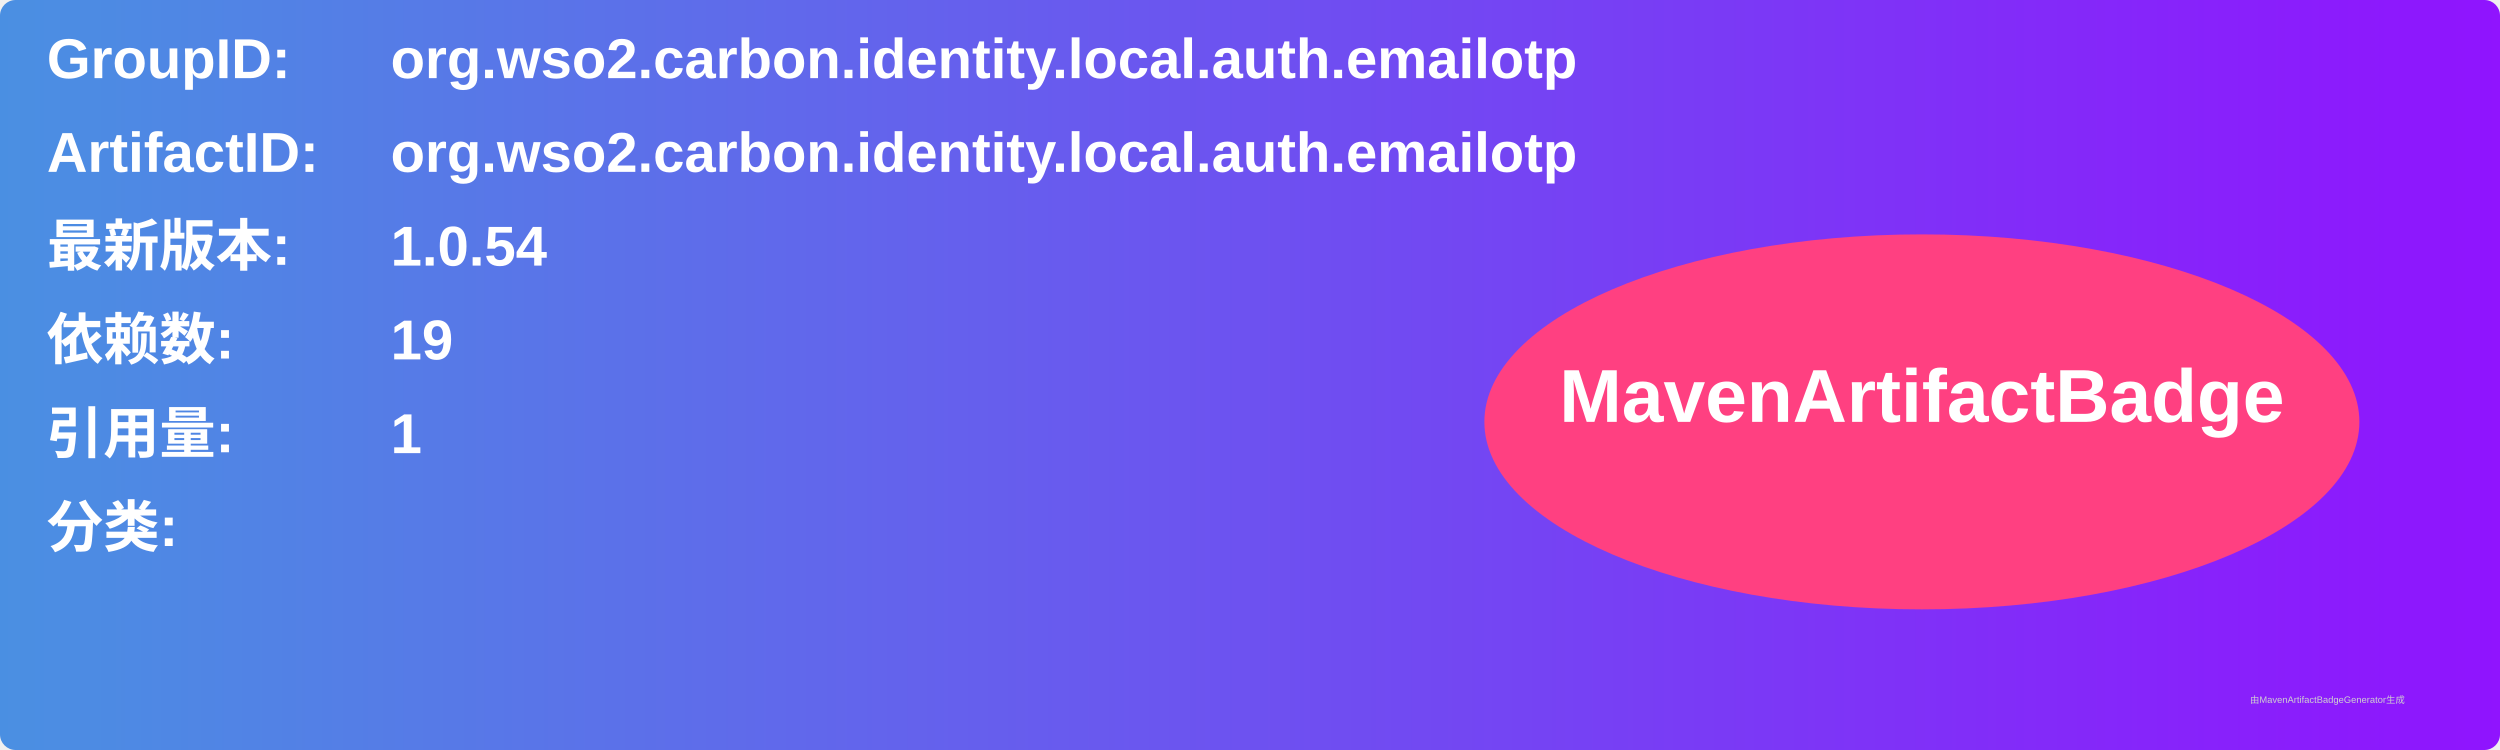
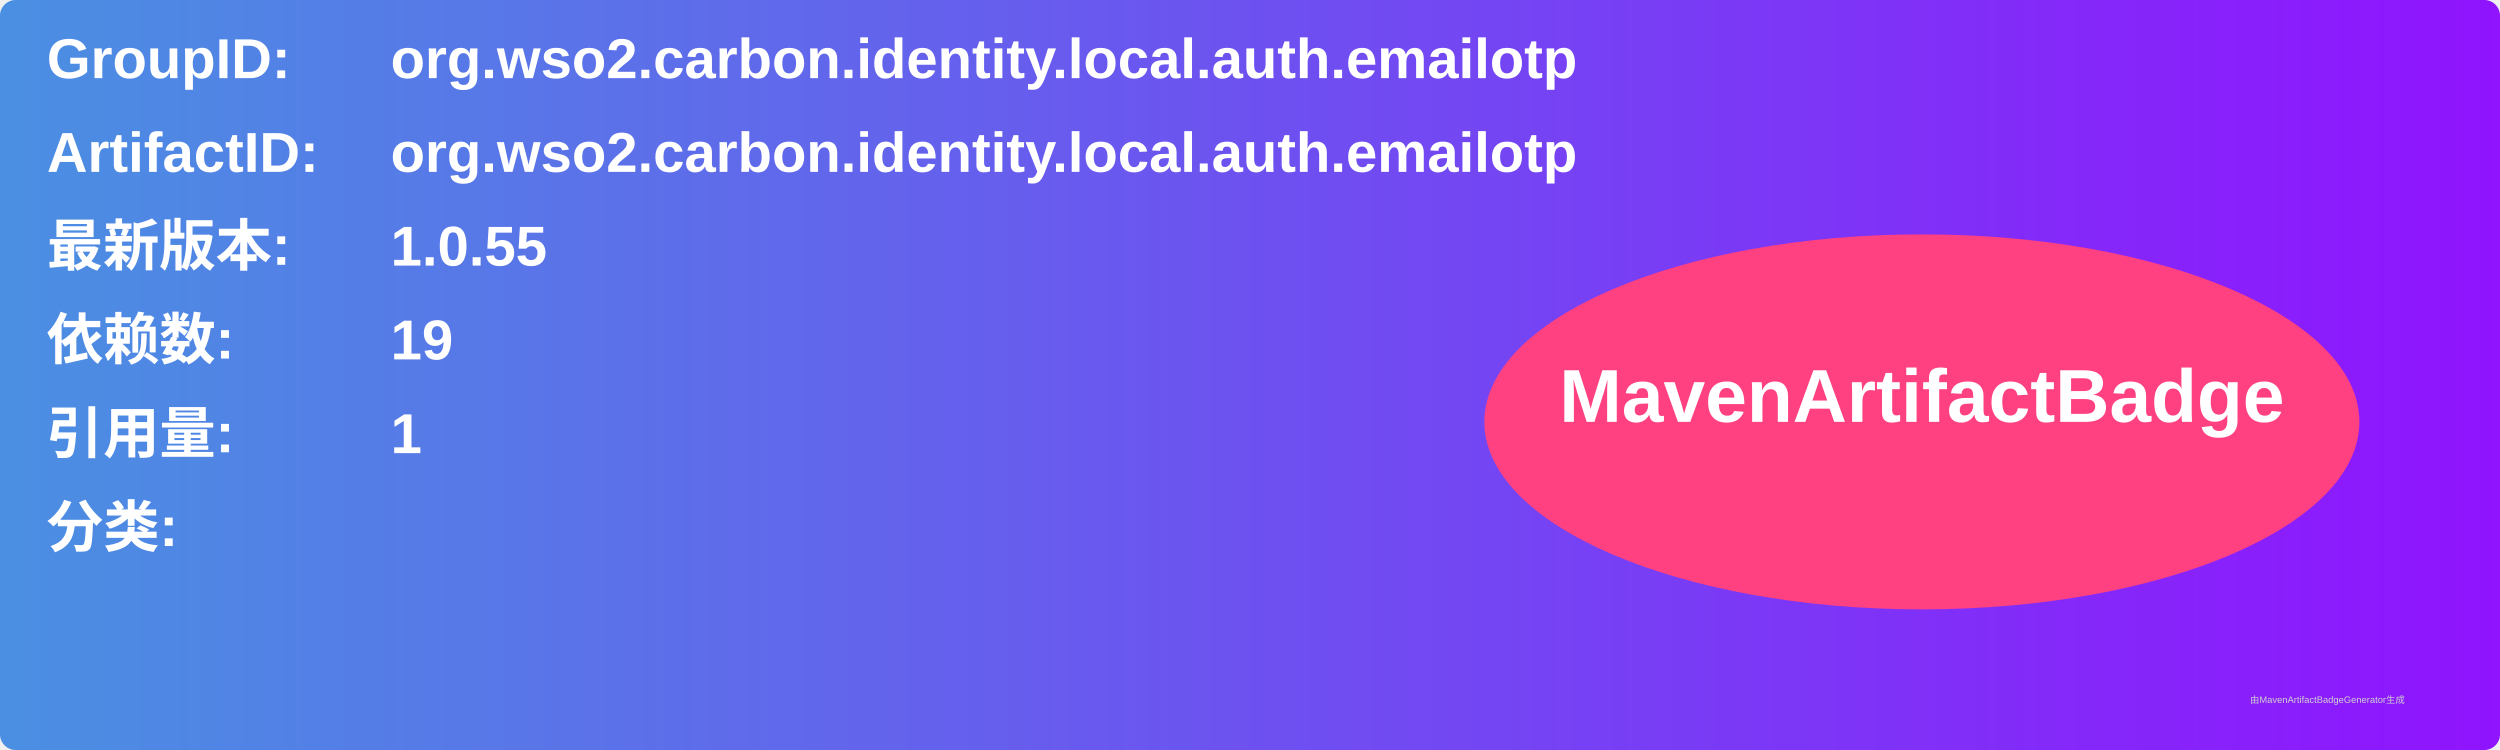
<svg xmlns="http://www.w3.org/2000/svg" width="800" height="240" viewBox="0 0 800 240">
  <linearGradient id="grad" x1="0%" y1="0%" x2="100%" y2="0%">
    <stop offset="0%" stop-color="#4a90e2" />
    <stop offset="100%" stop-color="#9013fe" />
  </linearGradient>
  <rect width="100%" height="100%" rx="5" ry="5" fill="url(#grad)" />
  <g transform="translate(15, 15)">
    <text x="0" y="10" font-family="Arial" font-size="18" fill="white" font-weight="bold" width="260">GroupID:</text>
    <text x="110" y="10" font-family="Arial" font-size="18" fill="white" font-weight="bold" width="460">org.wso2.carbon.identity.local.auth.emailotp</text>
    <text x="0" y="40" font-family="Arial" font-size="18" fill="white" font-weight="bold" width="260">ArtifactID:</text>
    <text x="110" y="40" font-family="Arial" font-size="18" fill="white" font-weight="bold" width="460">org.wso2.carbon.identity.local.auth.emailotp</text>
    <text x="0" y="70" font-family="Arial" font-size="18" fill="white" font-weight="bold">最新版本:</text>
    <text x="110" y="70" font-family="Arial" font-size="18" fill="white" font-weight="bold">
-       <tspan font-weight="bold">1.0.54</tspan>
+       <tspan font-weight="bold">1.0.55</tspan>
    </text>
    <text x="0" y="100" font-family="Arial" font-size="18" fill="white" font-weight="bold">依赖数: </text>
    <text x="110" y="100" font-family="Arial" font-size="18" fill="white">
      <tspan font-weight="bold">19</tspan>
    </text>
    <text x="0" y="130" font-family="Arial" font-size="18" fill="white" font-weight="bold">引用量: </text>
    <text x="110" y="130" font-family="Arial" font-size="18" fill="white">
      <tspan font-weight="bold">1</tspan>
    </text>
    <text x="0" y="160" font-family="Arial" font-size="18" fill="white" font-weight="bold">分类:</text>
    <text x="10" y="190" font-family="Arial" font-size="10" fill="white">
      <tspan font-weight="bold" />
    </text>
    <ellipse cx="600" cy="120" rx="140" ry="60" fill="#ff4081" />
    <text x="600" y="120" text-anchor="middle" font-family="Arial" font-size="24" fill="white" font-weight="bold">MavenArtifactBadge</text>
  </g>
  <text x="720" y="225" font-family="Arial" font-size="3" fill="#d0d0d0">由MavenArtifactBadgeGenerator生成</text>
</svg>
